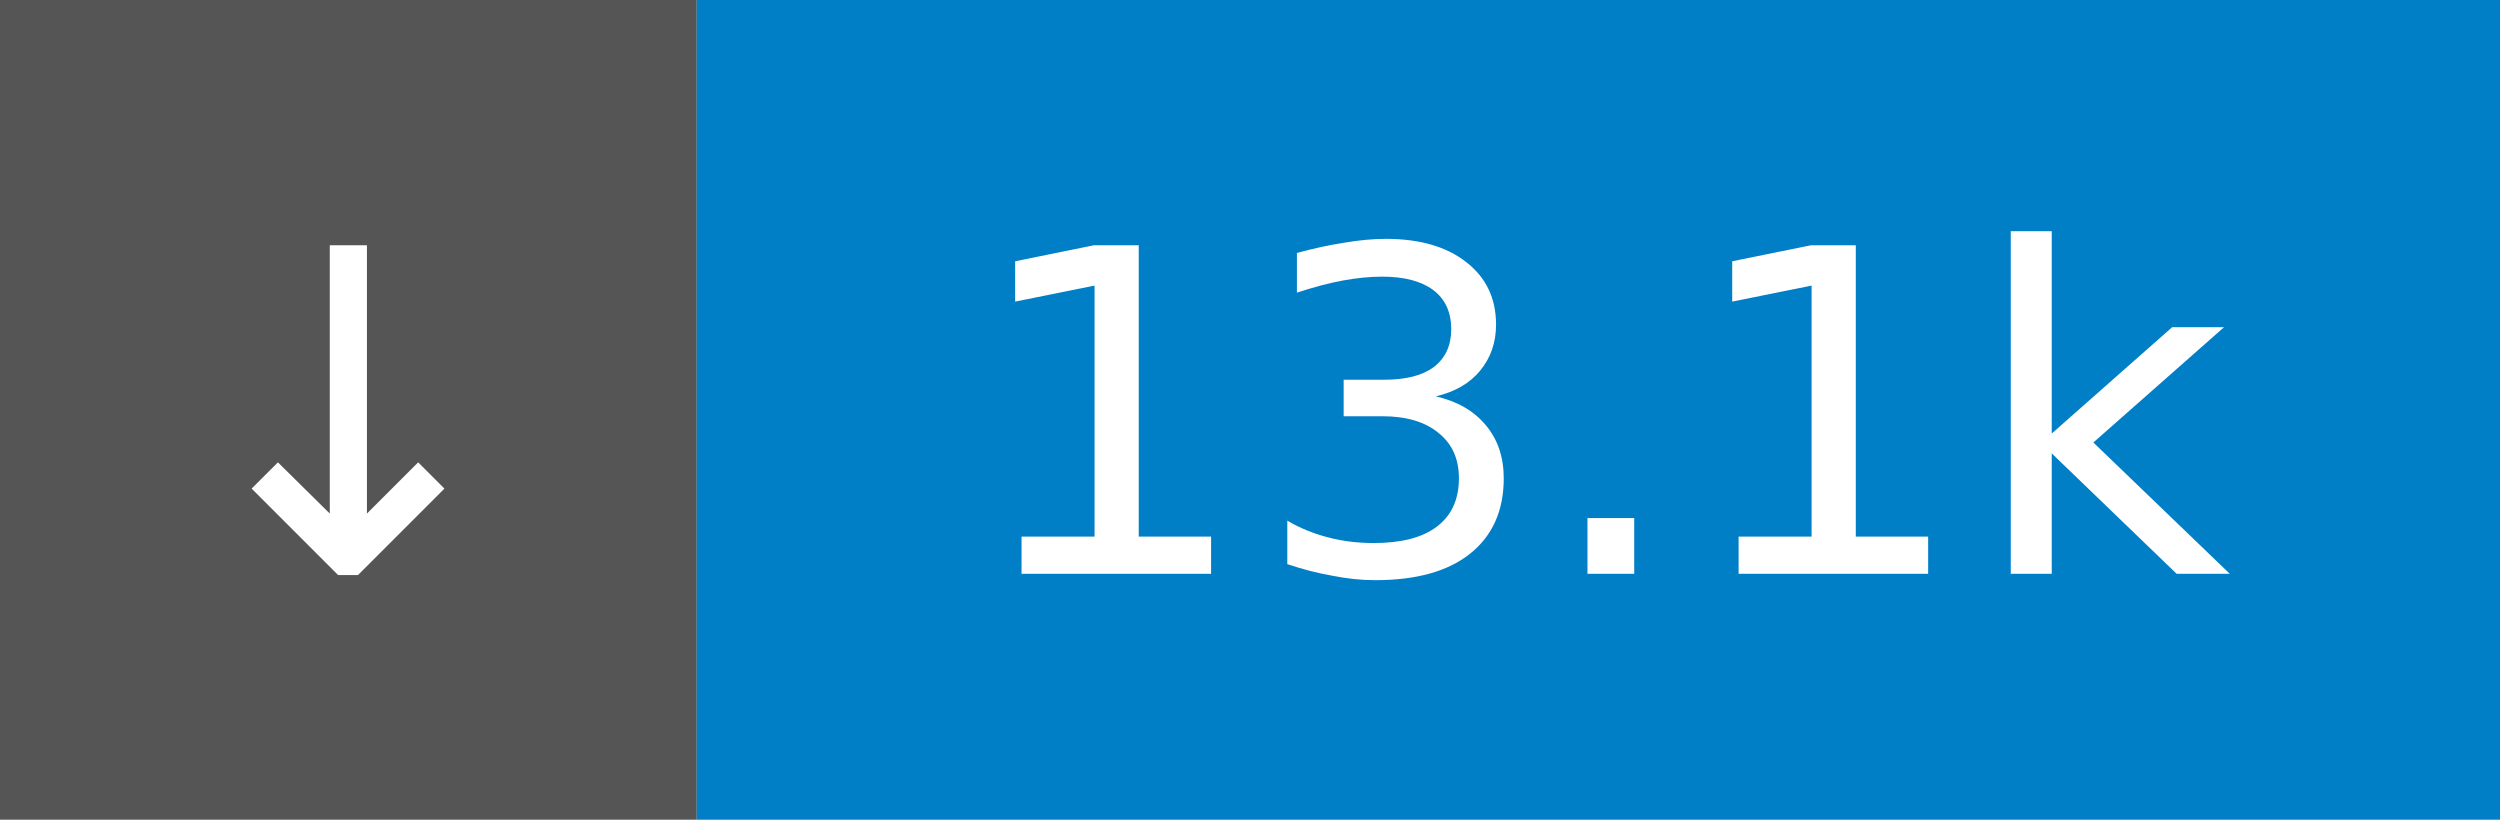
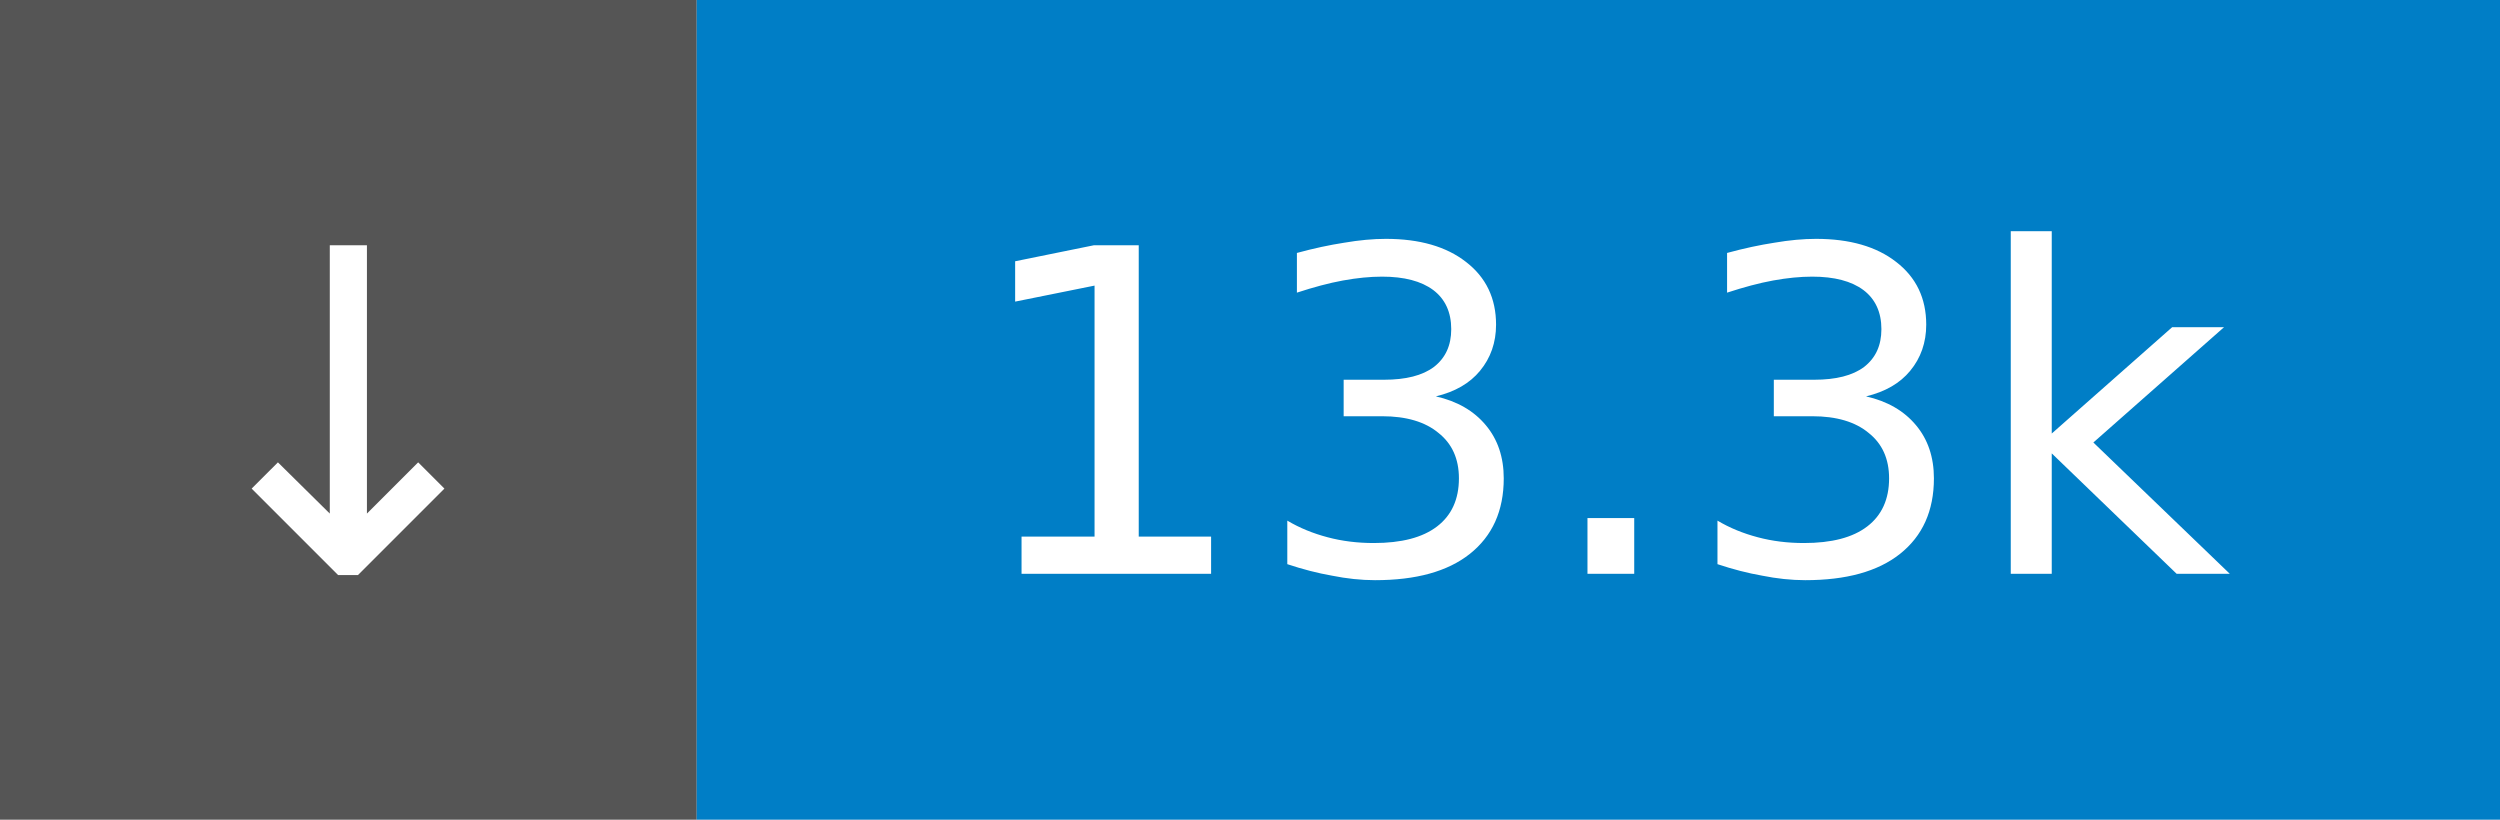
- <svg xmlns="http://www.w3.org/2000/svg" width="61" height="20" role="img" aria-label="↓ 13.1k">
+ <svg xmlns="http://www.w3.org/2000/svg" width="61" height="20" role="img" aria-label="↓ 13.3k">
  <rect width="17" height="20" fill="#555" />
  <rect x="17" width="44" height="20" fill="#007ec6" />
  <g fill="#fff" font-family="Verdana,Geneva,DejaVu Sans,sans-serif" font-size="11" text-anchor="middle">
    <text x="8.5" y="14">↓</text>
-     <text x="39.0" y="14">13.1k</text>
+     <text x="39.0" y="14">13.3k</text>
  </g>
</svg>
